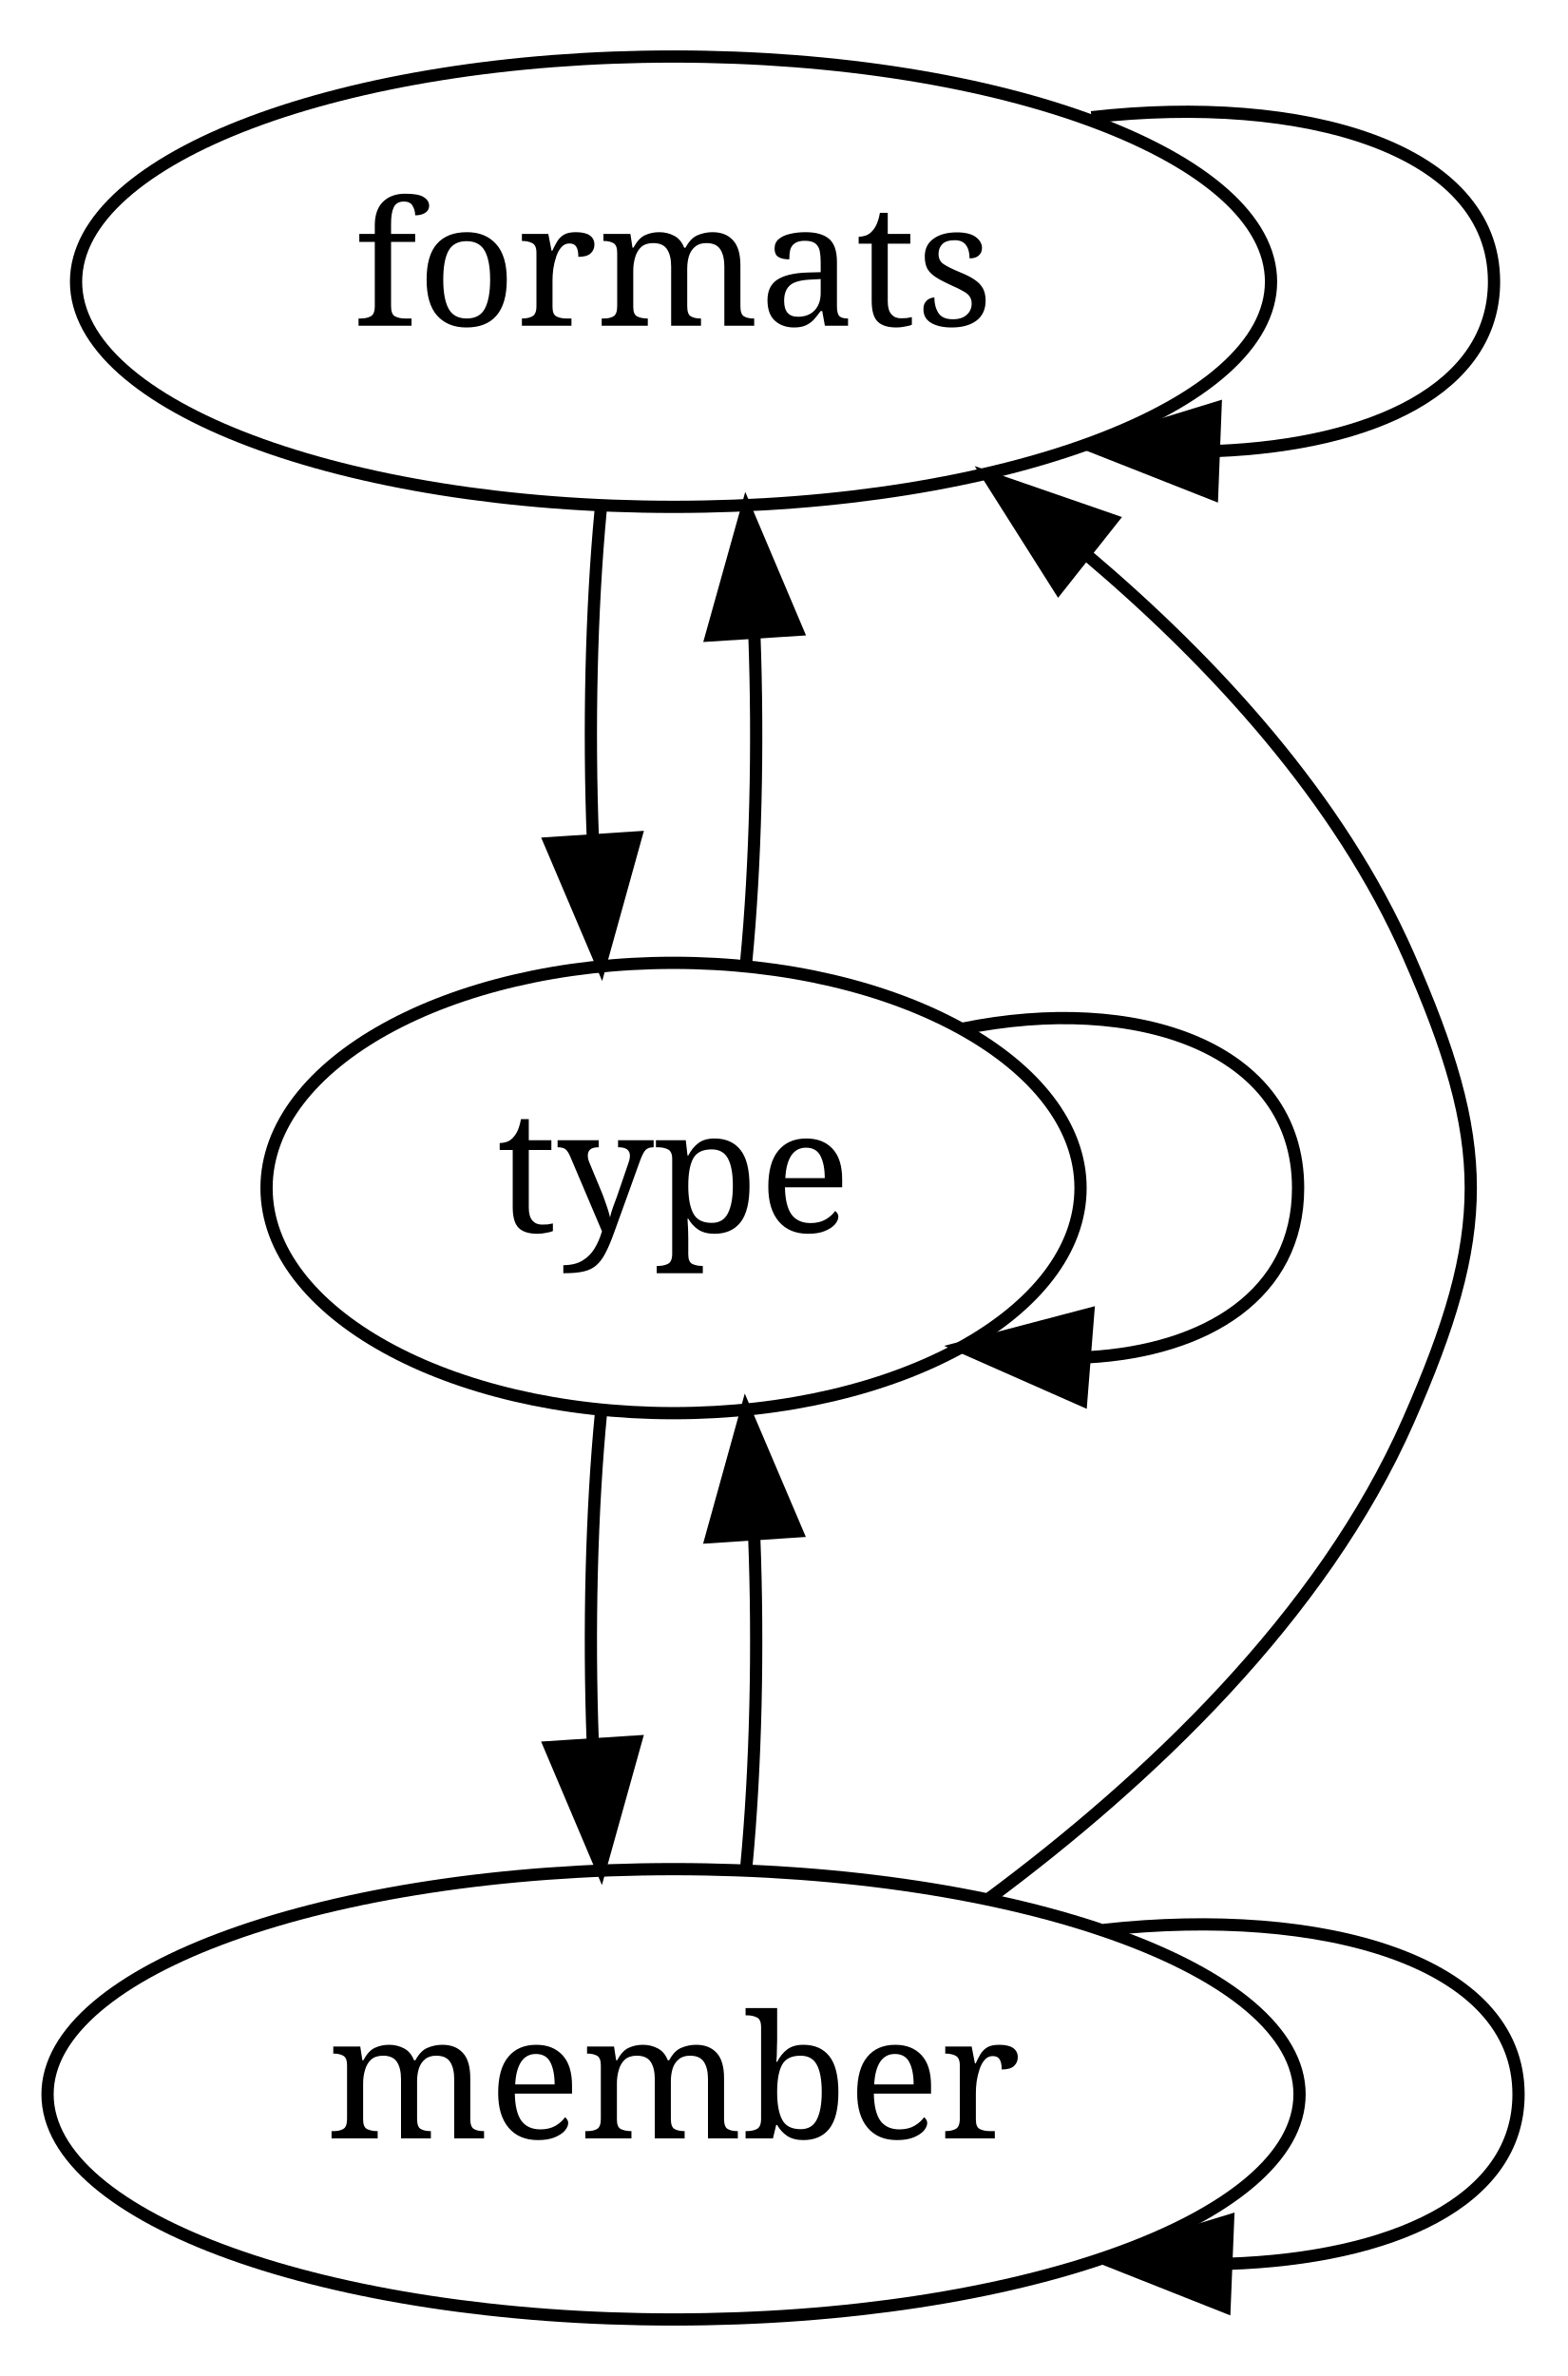
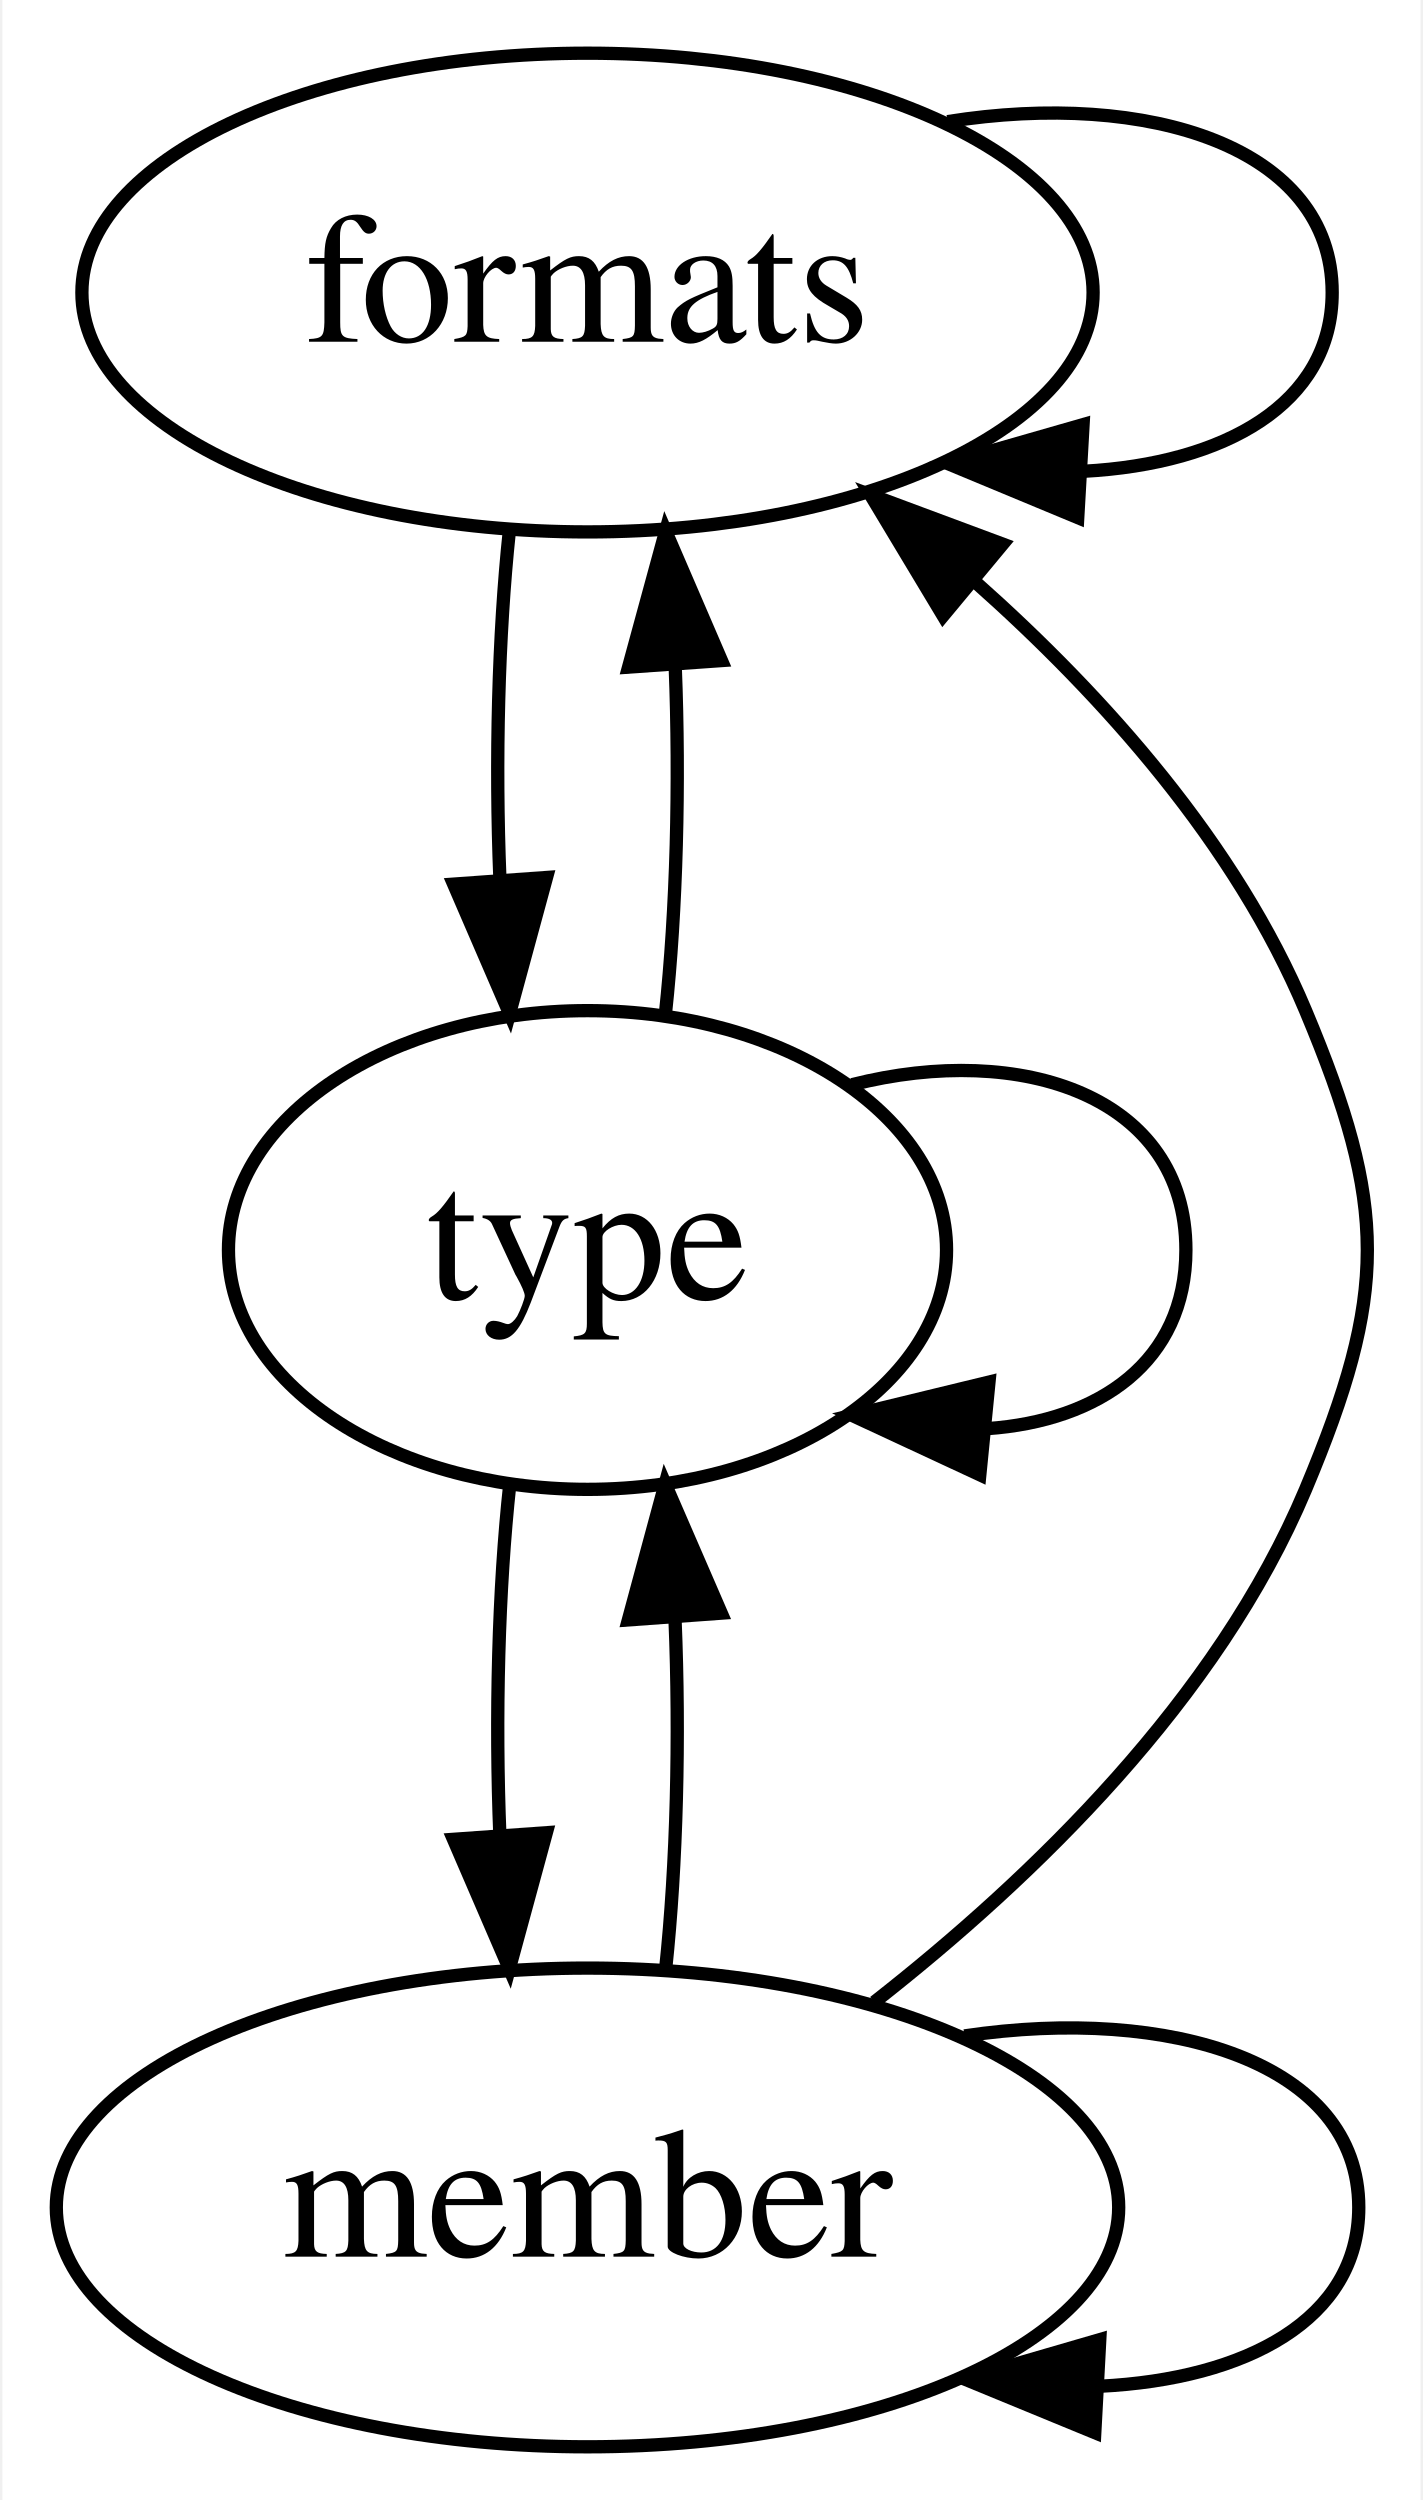
- <svg xmlns="http://www.w3.org/2000/svg" width="128pt" height="194pt" viewBox="0.00 0.00 128.00 194.00">
-   <g id="graph1" class="graph" transform="scale(1 1) rotate(0) translate(4 190)">
-     <polygon fill="white" stroke="white" points="-4,5 -4,-190 125,-190 125,5 -4,5" />
+ <svg xmlns="http://www.w3.org/2000/svg" width="107pt" height="188pt" viewBox="0.00 0.00 106.64 188.00">
+   <g id="graph0" class="graph" transform="scale(1 1) rotate(0) translate(4 184)">
+     <polygon fill="white" stroke="none" points="-4,4 -4,-184 102.644,-184 102.644,4 -4,4" />
    <g id="node1" class="node">
-       <ellipse fill="none" stroke="black" cx="51" cy="-167" rx="48.79" ry="18.385" />
-       <text text-anchor="middle" x="51" y="-163.4" font-family="Times Roman,serif" font-size="14.00">formats</text>
+       <ellipse fill="none" stroke="black" cx="40" cy="-162" rx="38.021" ry="18" />
+       <text text-anchor="middle" x="40" y="-158.3" font-family="Times,serif" font-size="14.00">formats</text>
+     </g>
+     <g id="edge1" class="edge">
+       <path fill="none" stroke="black" d="M67.082,-174.854C82.137,-177.253 96,-172.969 96,-162 96,-153.602 87.874,-149.122 77.308,-148.56" />
+       <polygon fill="black" stroke="black" points="76.866,-145.08 67.082,-149.146 77.266,-152.068 76.866,-145.08" />
+     </g>
+     <g id="node2" class="node">
+       <ellipse fill="none" stroke="black" cx="40" cy="-90" rx="27" ry="18" />
+       <text text-anchor="middle" x="40" y="-86.3" font-family="Times,serif" font-size="14.00">type</text>
    </g>
    <g id="edge2" class="edge">
-       <path fill="none" stroke="black" d="M85.129,-180.427C102.46,-182.388 118,-177.912 118,-167 118,-158.304 108.132,-153.696 95.353,-153.175" />
-       <polygon fill="black" stroke="black" points="94.985,-149.686 85.129,-153.573 95.257,-156.681 94.985,-149.686" />
+       <path fill="none" stroke="black" d="M34.122,-144.055C33.291,-136.231 33.054,-126.748 33.41,-117.977" />
+       <polygon fill="black" stroke="black" points="36.916,-118.013 34.138,-107.789 29.934,-117.514 36.916,-118.013" />
    </g>
-     <g id="node2" class="node">
-       <ellipse fill="none" stroke="black" cx="51" cy="-93" rx="33.234" ry="18.385" />
-       <text text-anchor="middle" x="51" y="-89.4" font-family="Times Roman,serif" font-size="14.00">type</text>
+     <g id="edge3" class="edge">
+       <path fill="none" stroke="black" d="M45.862,-107.789C46.7,-115.591 46.945,-125.067 46.597,-133.848" />
+       <polygon fill="black" stroke="black" points="43.089,-133.834 45.878,-144.055 50.072,-134.325 43.089,-133.834" />
    </g>
    <g id="edge4" class="edge">
-       <path fill="none" stroke="black" d="M45.048,-148.327C44.277,-140.202 44.065,-130.501 44.411,-121.507" />
-       <polygon fill="black" stroke="black" points="47.911,-121.619 45.073,-111.411 40.926,-121.16 47.911,-121.619" />
+       <path fill="none" stroke="black" d="M59.895,-102.432C72.688,-105.675 85,-101.531 85,-90 85,-81.622 78.501,-77.143 70.04,-76.564" />
+       <polygon fill="black" stroke="black" points="69.502,-73.1 59.895,-77.568 70.191,-80.067 69.502,-73.1" />
+     </g>
+     <g id="node3" class="node">
+       <ellipse fill="none" stroke="black" cx="40" cy="-18" rx="39.946" ry="18" />
+       <text text-anchor="middle" x="40" y="-14.3" font-family="Times,serif" font-size="14.00">member</text>
+     </g>
+     <g id="edge5" class="edge">
+       <path fill="none" stroke="black" d="M34.16,-72.411C33.297,-64.507 33.048,-54.852 33.412,-45.935" />
+       <polygon fill="black" stroke="black" points="36.903,-46.179 34.121,-35.956 29.921,-45.683 36.903,-46.179" />
    </g>
    <g id="edge6" class="edge">
-       <path fill="none" stroke="black" d="M56.927,-111.411C57.71,-119.501 57.934,-129.193 57.6,-138.202" />
-       <polygon fill="black" stroke="black" points="54.098,-138.124 56.952,-148.327 61.084,-138.571 54.098,-138.124" />
+       <path fill="none" stroke="black" d="M61.564,-33.435C73.569,-42.833 87.391,-56.254 94,-72 100.192,-86.753 100.192,-93.247 94,-108 88.745,-120.52 78.93,-131.571 69.094,-140.297" />
+       <polygon fill="black" stroke="black" points="66.744,-137.699 61.288,-146.781 71.217,-143.084 66.744,-137.699" />
+     </g>
+     <g id="edge7" class="edge">
+       <path fill="none" stroke="black" d="M45.879,-35.956C46.714,-43.827 46.949,-53.374 46.583,-62.187" />
+       <polygon fill="black" stroke="black" points="43.074,-62.184 45.84,-72.411 50.056,-62.691 43.074,-62.184" />
    </g>
    <g id="edge8" class="edge">
-       <path fill="none" stroke="black" d="M74.607,-106.008C88.719,-108.898 102,-104.562 102,-93 102,-84.328 94.529,-79.721 84.841,-79.179" />
-       <polygon fill="black" stroke="black" points="84.299,-75.711 74.607,-79.992 84.853,-82.689 84.299,-75.711" />
-     </g>
-     <g id="node3" class="node">
-       <ellipse fill="none" stroke="black" cx="51" cy="-19" rx="51.118" ry="18.385" />
-       <text text-anchor="middle" x="51" y="-15.4" font-family="Times Roman,serif" font-size="14.00">member</text>
-     </g>
-     <g id="edge10" class="edge">
-       <path fill="none" stroke="black" d="M45.084,-74.708C44.292,-66.587 44.064,-56.834 44.401,-47.774" />
-       <polygon fill="black" stroke="black" points="47.906,-47.8 45.055,-37.596 40.92,-47.35 47.906,-47.8" />
-     </g>
-     <g id="edge12" class="edge">
-       <path fill="none" stroke="black" d="M76.778,-34.996C89.647,-44.556 103.944,-57.961 111,-74 117.801,-89.459 117.801,-96.541 111,-112 105.378,-124.781 95.156,-135.89 84.724,-144.713" />
-       <polygon fill="black" stroke="black" points="82.446,-142.053 76.778,-151.004 86.791,-147.541 82.446,-142.053" />
-     </g>
-     <g id="edge14" class="edge">
-       <path fill="none" stroke="black" d="M56.945,-37.596C57.723,-45.757 57.937,-55.522 57.587,-64.564" />
-       <polygon fill="black" stroke="black" points="54.083,-64.499 56.916,-74.708 61.068,-64.961 54.083,-64.499" />
-     </g>
-     <g id="edge16" class="edge">
-       <path fill="none" stroke="black" d="M86.147,-32.427C103.996,-34.388 120,-29.912 120,-19 120,-10.219 109.637,-5.606 96.289,-5.161" />
-       <polygon fill="black" stroke="black" points="95.997,-1.67 86.147,-5.573 96.281,-8.664 95.997,-1.67" />
+       <path fill="none" stroke="black" d="M68.349,-30.899C83.825,-33.198 98,-28.898 98,-18 98,-9.571 89.52,-5.089 78.518,-4.554" />
+       <polygon fill="black" stroke="black" points="78.147,-1.069 68.349,-5.101 78.522,-8.059 78.147,-1.069" />
    </g>
  </g>
</svg>
